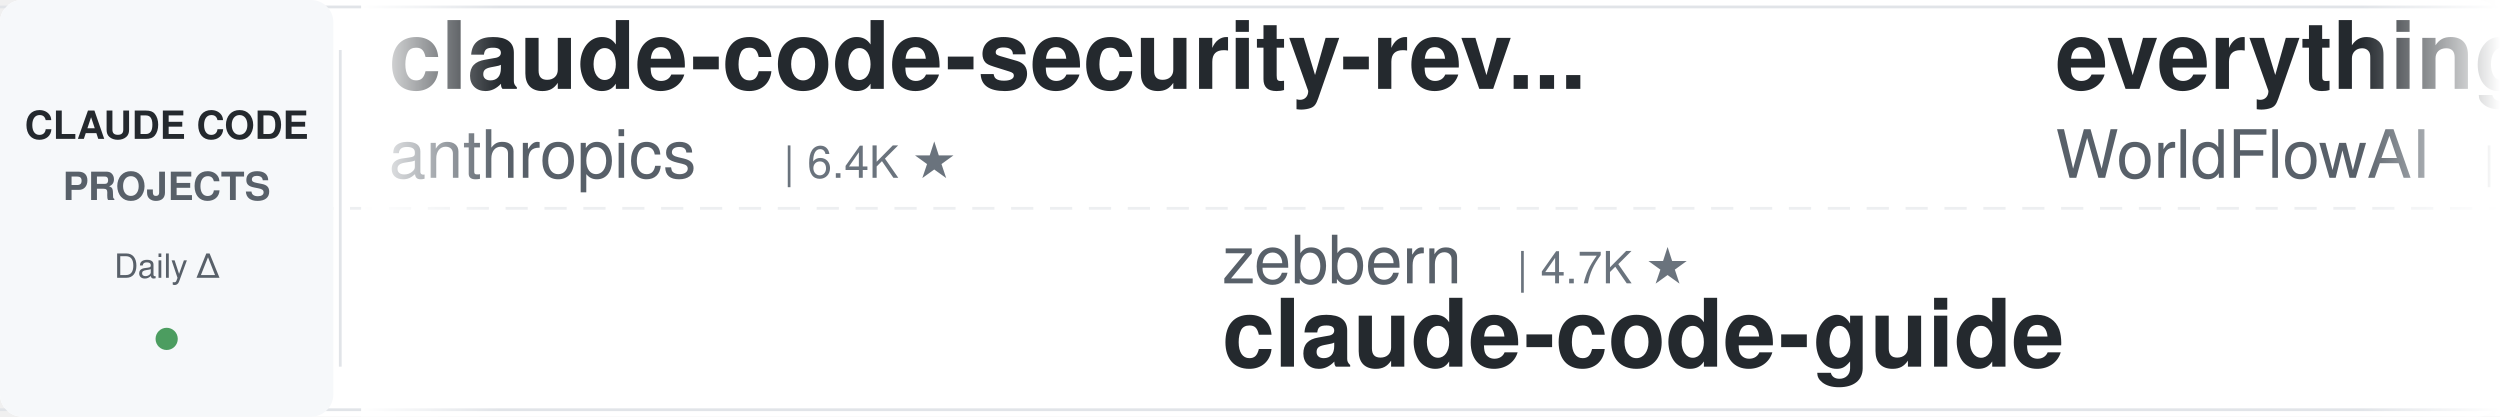
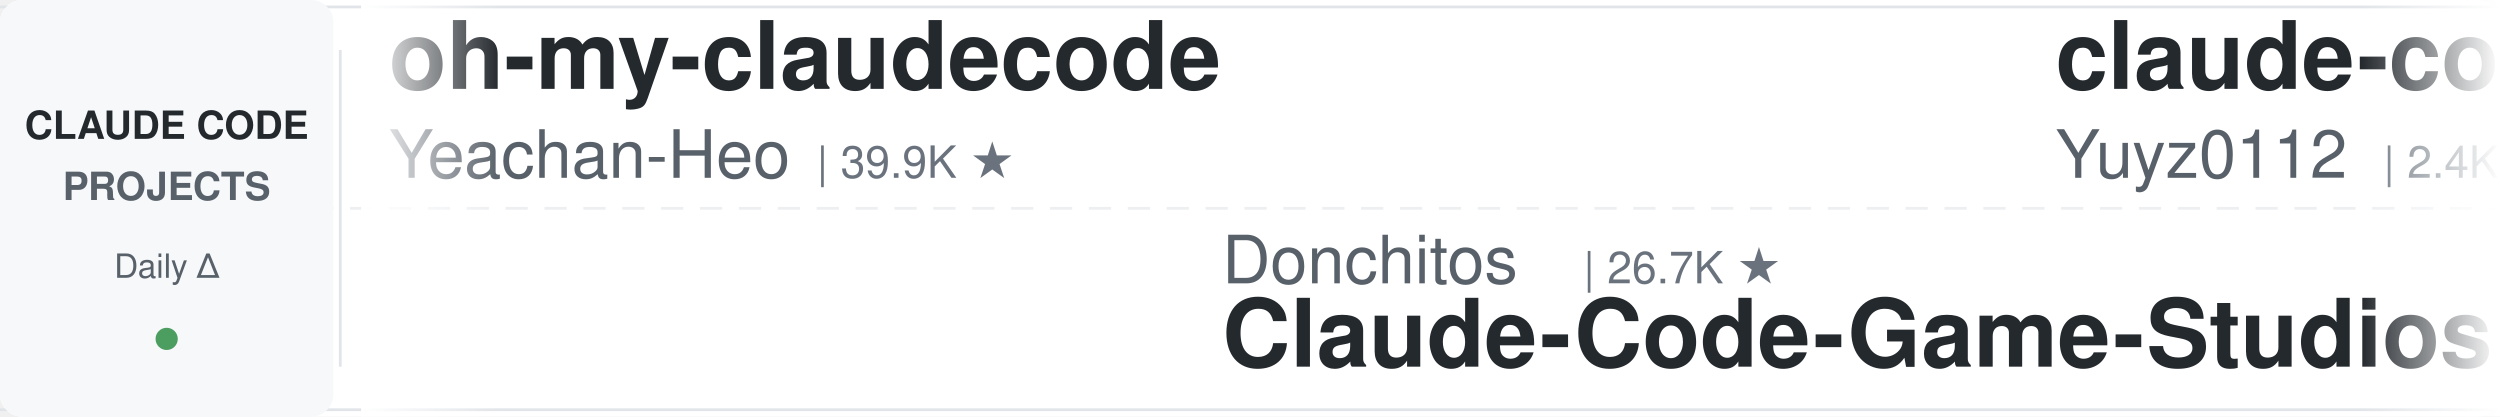
<svg xmlns="http://www.w3.org/2000/svg" width="900" height="150">
  <defs>
    <linearGradient id="leftFade" x1="0%" y1="0%" x2="100%" y2="0%">
      <stop offset="0%" style="stop-color:#ffffff;stop-opacity:1" />
      <stop offset="100%" style="stop-color:#ffffff;stop-opacity:0" />
    </linearGradient>
    <linearGradient id="rightFade" x1="0%" y1="0%" x2="100%" y2="0%">
      <stop offset="0%" style="stop-color:#ffffff;stop-opacity:0" />
      <stop offset="100%" style="stop-color:#ffffff;stop-opacity:1" />
    </linearGradient>
  </defs>
  <rect width="900" height="150" fill="#ffffff" rx="8" />
  <rect x="0" y="2" width="900" height="1" fill="#e1e4e8" />
  <rect x="0" y="147" width="900" height="1" fill="#e1e4e8" />
  <line x1="0" y1="75" x2="900" y2="75" stroke="#e1e4e8" stroke-width="1" stroke-dasharray="8 6" opacity="0.6" />
  <rect x="0" y="0" width="120" height="150" fill="#f6f8fa" rx="8" />
  <text x="60" y="50" font-family="-apple-system, BlinkMacSystemFont, 'Segoe UI', Helvetica, Arial, sans-serif" font-size="14" font-weight="600" fill="#24292e" text-anchor="middle">CLAUDE CODE</text>
  <text x="60" y="72" font-family="-apple-system, BlinkMacSystemFont, 'Segoe UI', Helvetica, Arial, sans-serif" font-size="14" font-weight="600" fill="#586069" text-anchor="middle">PROJECTS</text>
  <text x="60" y="100" font-family="-apple-system, BlinkMacSystemFont, 'Segoe UI', Helvetica, Arial, sans-serif" font-size="12" font-weight="500" fill="#586069" text-anchor="middle">Daily Δ</text>
  <circle cx="60" cy="122" r="4" fill="#22863a" opacity="0.8" />
  <rect x="122" y="18" width="1" height="114" fill="#e1e4e8" />
  <clipPath id="tickerClip">
    <rect x="130" y="0" width="770" height="150" />
  </clipPath>
  <g clip-path="url(#tickerClip)">
    <g id="tickerItems">
      <animateTransform attributeName="transform" attributeType="XML" type="translate" from="0 0" to="-3000 0" dur="54s" repeatCount="indefinite" />
      <g transform="translate(0, 0)">
-         <text x="140" y="32" font-family="-apple-system, BlinkMacSystemFont, 'Segoe UI', Helvetica, Arial, sans-serif" font-size="34" font-weight="600" fill="#24292e">claude-code-security-rev...</text>
-         <text x="140" y="64" font-family="-apple-system, BlinkMacSystemFont, 'Segoe UI', Helvetica, Arial, sans-serif" font-size="24" font-weight="400" fill="#586069">anthropics</text>
-         <text x="282" y="64" font-family="-apple-system, BlinkMacSystemFont, 'Segoe UI', Helvetica, Arial, sans-serif" font-size="16" font-weight="500" fill="#6a737d">| 6.4K ★</text>
+         <text x="140" y="32" font-family="-apple-system, BlinkMacSystemFont, 'Segoe UI', Helvetica, Arial, sans-serif" font-size="34" font-weight="600" fill="#24292e">oh-my-claudecode</text>
+         <text x="140" y="64" font-family="-apple-system, BlinkMacSystemFont, 'Segoe UI', Helvetica, Arial, sans-serif" font-size="24" font-weight="400" fill="#586069">Yeachan-Heo</text>
+         <text x="294" y="64" font-family="-apple-system, BlinkMacSystemFont, 'Segoe UI', Helvetica, Arial, sans-serif" font-size="16" font-weight="500" fill="#6a737d">| 39.9K ★</text>
      </g>
      <g transform="translate(300, 0)">
-         <text x="140" y="102" font-family="-apple-system, BlinkMacSystemFont, 'Segoe UI', Helvetica, Arial, sans-serif" font-size="24" font-weight="400" fill="#586069">zebbern</text>
-         <text x="246" y="102" font-family="-apple-system, BlinkMacSystemFont, 'Segoe UI', Helvetica, Arial, sans-serif" font-size="16" font-weight="500" fill="#6a737d">| 4.7K ★</text>
-         <text x="140" y="132" font-family="-apple-system, BlinkMacSystemFont, 'Segoe UI', Helvetica, Arial, sans-serif" font-size="34" font-weight="600" fill="#24292e">claude-code-guide</text>
+         <text x="140" y="102" font-family="-apple-system, BlinkMacSystemFont, 'Segoe UI', Helvetica, Arial, sans-serif" font-size="24" font-weight="400" fill="#586069">Donchitos</text>
+         <text x="270" y="102" font-family="-apple-system, BlinkMacSystemFont, 'Segoe UI', Helvetica, Arial, sans-serif" font-size="16" font-weight="500" fill="#6a737d">| 26.7K ★</text>
+         <text x="140" y="132" font-family="-apple-system, BlinkMacSystemFont, 'Segoe UI', Helvetica, Arial, sans-serif" font-size="34" font-weight="600" fill="#24292e">Claude-Code-Game-Studios</text>
      </g>
      <g transform="translate(600, 0)">
-         <text x="140" y="32" font-family="-apple-system, BlinkMacSystemFont, 'Segoe UI', Helvetica, Arial, sans-serif" font-size="34" font-weight="600" fill="#24292e">everything-claude-code</text>
-         <text x="140" y="64" font-family="-apple-system, BlinkMacSystemFont, 'Segoe UI', Helvetica, Arial, sans-serif" font-size="24" font-weight="400" fill="#586069">WorldFlowAI</text>
-         <text x="294" y="64" font-family="-apple-system, BlinkMacSystemFont, 'Segoe UI', Helvetica, Arial, sans-serif" font-size="16" font-weight="500" fill="#6a737d">| 4.8K ★</text>
+         <text x="140" y="32" font-family="-apple-system, BlinkMacSystemFont, 'Segoe UI', Helvetica, Arial, sans-serif" font-size="34" font-weight="600" fill="#24292e">claude-code-reverse</text>
+         <text x="140" y="64" font-family="-apple-system, BlinkMacSystemFont, 'Segoe UI', Helvetica, Arial, sans-serif" font-size="24" font-weight="400" fill="#586069">Yuyz0112</text>
+         <text x="258" y="64" font-family="-apple-system, BlinkMacSystemFont, 'Segoe UI', Helvetica, Arial, sans-serif" font-size="16" font-weight="500" fill="#6a737d">| 2.4K ★</text>
      </g>
      <g transform="translate(900, 0)">
-         <text x="140" y="102" font-family="-apple-system, BlinkMacSystemFont, 'Segoe UI', Helvetica, Arial, sans-serif" font-size="24" font-weight="400" fill="#586069">frankbria</text>
-         <text x="270" y="102" font-family="-apple-system, BlinkMacSystemFont, 'Segoe UI', Helvetica, Arial, sans-serif" font-size="16" font-weight="500" fill="#6a737d">| 9.7K ★</text>
-         <text x="140" y="132" font-family="-apple-system, BlinkMacSystemFont, 'Segoe UI', Helvetica, Arial, sans-serif" font-size="34" font-weight="600" fill="#24292e">ralph-claude-code</text>
+         <text x="140" y="102" font-family="-apple-system, BlinkMacSystemFont, 'Segoe UI', Helvetica, Arial, sans-serif" font-size="24" font-weight="400" fill="#586069">ChrisWiles</text>
+         <text x="282" y="102" font-family="-apple-system, BlinkMacSystemFont, 'Segoe UI', Helvetica, Arial, sans-serif" font-size="16" font-weight="500" fill="#6a737d">| 6.1K ★</text>
+         <text x="140" y="132" font-family="-apple-system, BlinkMacSystemFont, 'Segoe UI', Helvetica, Arial, sans-serif" font-size="34" font-weight="600" fill="#24292e">claude-code-showcase</text>
      </g>
      <g transform="translate(1200, 0)">
-         <text x="140" y="32" font-family="-apple-system, BlinkMacSystemFont, 'Segoe UI', Helvetica, Arial, sans-serif" font-size="34" font-weight="600" fill="#24292e">claude-code-tudou</text>
-         <text x="140" y="64" font-family="-apple-system, BlinkMacSystemFont, 'Segoe UI', Helvetica, Arial, sans-serif" font-size="24" font-weight="400" fill="#586069">AICoderTudou</text>
-         <text x="306" y="64" font-family="-apple-system, BlinkMacSystemFont, 'Segoe UI', Helvetica, Arial, sans-serif" font-size="16" font-weight="500" fill="#6a737d">| 493 ★</text>
+         <text x="140" y="32" font-family="-apple-system, BlinkMacSystemFont, 'Segoe UI', Helvetica, Arial, sans-serif" font-size="34" font-weight="600" fill="#24292e">claude_code_src</text>
+         <text x="140" y="64" font-family="-apple-system, BlinkMacSystemFont, 'Segoe UI', Helvetica, Arial, sans-serif" font-size="24" font-weight="400" fill="#586069">ponponon</text>
+         <text x="258" y="64" font-family="-apple-system, BlinkMacSystemFont, 'Segoe UI', Helvetica, Arial, sans-serif" font-size="16" font-weight="500" fill="#6a737d">| 2.3K ★</text>
      </g>
      <g transform="translate(1500, 0)">
-         <text x="140" y="102" font-family="-apple-system, BlinkMacSystemFont, 'Segoe UI', Helvetica, Arial, sans-serif" font-size="24" font-weight="400" fill="#586069">affaan-m</text>
-         <text x="258" y="102" font-family="-apple-system, BlinkMacSystemFont, 'Segoe UI', Helvetica, Arial, sans-serif" font-size="16" font-weight="500" fill="#6a737d">| 280.3K ★</text>
-         <text x="140" y="132" font-family="-apple-system, BlinkMacSystemFont, 'Segoe UI', Helvetica, Arial, sans-serif" font-size="34" font-weight="600" fill="#24292e">ECC</text>
+         <text x="140" y="102" font-family="-apple-system, BlinkMacSystemFont, 'Segoe UI', Helvetica, Arial, sans-serif" font-size="24" font-weight="400" fill="#586069">AICoderTudou</text>
+         <text x="306" y="102" font-family="-apple-system, BlinkMacSystemFont, 'Segoe UI', Helvetica, Arial, sans-serif" font-size="16" font-weight="500" fill="#6a737d">| 493 ★</text>
+         <text x="140" y="132" font-family="-apple-system, BlinkMacSystemFont, 'Segoe UI', Helvetica, Arial, sans-serif" font-size="34" font-weight="600" fill="#24292e">claude-code-tudou</text>
      </g>
      <g transform="translate(1800, 0)">
-         <text x="140" y="32" font-family="-apple-system, BlinkMacSystemFont, 'Segoe UI', Helvetica, Arial, sans-serif" font-size="34" font-weight="600" fill="#24292e">pi-vs-claude-code</text>
-         <text x="140" y="64" font-family="-apple-system, BlinkMacSystemFont, 'Segoe UI', Helvetica, Arial, sans-serif" font-size="24" font-weight="400" fill="#586069">disler</text>
-         <text x="234" y="64" font-family="-apple-system, BlinkMacSystemFont, 'Segoe UI', Helvetica, Arial, sans-serif" font-size="16" font-weight="500" fill="#6a737d">| 1.7K ★</text>
+         <text x="140" y="32" font-family="-apple-system, BlinkMacSystemFont, 'Segoe UI', Helvetica, Arial, sans-serif" font-size="34" font-weight="600" fill="#24292e">Claude-Code-Source-Study</text>
+         <text x="140" y="64" font-family="-apple-system, BlinkMacSystemFont, 'Segoe UI', Helvetica, Arial, sans-serif" font-size="24" font-weight="400" fill="#586069">luyao618</text>
+         <text x="258" y="64" font-family="-apple-system, BlinkMacSystemFont, 'Segoe UI', Helvetica, Arial, sans-serif" font-size="16" font-weight="500" fill="#6a737d">| 1.7K ★</text>
      </g>
      <g transform="translate(2100, 0)">
-         <text x="140" y="102" font-family="-apple-system, BlinkMacSystemFont, 'Segoe UI', Helvetica, Arial, sans-serif" font-size="24" font-weight="400" fill="#586069">musistudio</text>
-         <text x="282" y="102" font-family="-apple-system, BlinkMacSystemFont, 'Segoe UI', Helvetica, Arial, sans-serif" font-size="16" font-weight="500" fill="#6a737d">| 37.7K ★</text>
-         <text x="140" y="132" font-family="-apple-system, BlinkMacSystemFont, 'Segoe UI', Helvetica, Arial, sans-serif" font-size="34" font-weight="600" fill="#24292e">claude-code-router</text>
+         <text x="140" y="102" font-family="-apple-system, BlinkMacSystemFont, 'Segoe UI', Helvetica, Arial, sans-serif" font-size="24" font-weight="400" fill="#586069">jqueryscript</text>
+         <text x="306" y="102" font-family="-apple-system, BlinkMacSystemFont, 'Segoe UI', Helvetica, Arial, sans-serif" font-size="16" font-weight="500" fill="#6a737d">| 531 ★</text>
+         <text x="140" y="132" font-family="-apple-system, BlinkMacSystemFont, 'Segoe UI', Helvetica, Arial, sans-serif" font-size="34" font-weight="600" fill="#24292e">awesome-claude-code</text>
      </g>
      <g transform="translate(2400, 0)">
-         <text x="140" y="32" font-family="-apple-system, BlinkMacSystemFont, 'Segoe UI', Helvetica, Arial, sans-serif" font-size="34" font-weight="600" fill="#24292e">learn-claude-code</text>
-         <text x="140" y="64" font-family="-apple-system, BlinkMacSystemFont, 'Segoe UI', Helvetica, Arial, sans-serif" font-size="24" font-weight="400" fill="#586069">shareAI-lab</text>
-         <text x="294" y="64" font-family="-apple-system, BlinkMacSystemFont, 'Segoe UI', Helvetica, Arial, sans-serif" font-size="16" font-weight="500" fill="#6a737d">| 78.6K ★</text>
+         <text x="140" y="32" font-family="-apple-system, BlinkMacSystemFont, 'Segoe UI', Helvetica, Arial, sans-serif" font-size="34" font-weight="600" fill="#24292e">claude-code-telegram</text>
+         <text x="140" y="64" font-family="-apple-system, BlinkMacSystemFont, 'Segoe UI', Helvetica, Arial, sans-serif" font-size="24" font-weight="400" fill="#586069">overwirehq</text>
+         <text x="282" y="64" font-family="-apple-system, BlinkMacSystemFont, 'Segoe UI', Helvetica, Arial, sans-serif" font-size="16" font-weight="500" fill="#6a737d">| 2.8K ★</text>
      </g>
      <g transform="translate(2700, 0)">
-         <text x="140" y="102" font-family="-apple-system, BlinkMacSystemFont, 'Segoe UI', Helvetica, Arial, sans-serif" font-size="24" font-weight="400" fill="#586069">oboard</text>
-         <text x="234" y="102" font-family="-apple-system, BlinkMacSystemFont, 'Segoe UI', Helvetica, Arial, sans-serif" font-size="16" font-weight="500" fill="#6a737d">| 3.3K ★</text>
-         <text x="140" y="132" font-family="-apple-system, BlinkMacSystemFont, 'Segoe UI', Helvetica, Arial, sans-serif" font-size="34" font-weight="600" fill="#24292e">claude-code-rev</text>
+         <text x="140" y="102" font-family="-apple-system, BlinkMacSystemFont, 'Segoe UI', Helvetica, Arial, sans-serif" font-size="24" font-weight="400" fill="#586069">huangserva</text>
+         <text x="282" y="102" font-family="-apple-system, BlinkMacSystemFont, 'Segoe UI', Helvetica, Arial, sans-serif" font-size="16" font-weight="500" fill="#6a737d">| 629 ★</text>
+         <text x="140" y="132" font-family="-apple-system, BlinkMacSystemFont, 'Segoe UI', Helvetica, Arial, sans-serif" font-size="34" font-weight="600" fill="#24292e">claude-code-cli</text>
      </g>
      <g transform="translate(3000, 0)">
-         <text x="140" y="32" font-family="-apple-system, BlinkMacSystemFont, 'Segoe UI', Helvetica, Arial, sans-serif" font-size="34" font-weight="600" fill="#24292e">claude-code-security-rev...</text>
-         <text x="140" y="64" font-family="-apple-system, BlinkMacSystemFont, 'Segoe UI', Helvetica, Arial, sans-serif" font-size="24" font-weight="400" fill="#586069">anthropics</text>
-         <text x="282" y="64" font-family="-apple-system, BlinkMacSystemFont, 'Segoe UI', Helvetica, Arial, sans-serif" font-size="16" font-weight="500" fill="#6a737d">| 6.4K ★</text>
+         <text x="140" y="32" font-family="-apple-system, BlinkMacSystemFont, 'Segoe UI', Helvetica, Arial, sans-serif" font-size="34" font-weight="600" fill="#24292e">oh-my-claudecode</text>
+         <text x="140" y="64" font-family="-apple-system, BlinkMacSystemFont, 'Segoe UI', Helvetica, Arial, sans-serif" font-size="24" font-weight="400" fill="#586069">Yeachan-Heo</text>
+         <text x="294" y="64" font-family="-apple-system, BlinkMacSystemFont, 'Segoe UI', Helvetica, Arial, sans-serif" font-size="16" font-weight="500" fill="#6a737d">| 39.9K ★</text>
      </g>
      <g transform="translate(3300, 0)">
-         <text x="140" y="102" font-family="-apple-system, BlinkMacSystemFont, 'Segoe UI', Helvetica, Arial, sans-serif" font-size="24" font-weight="400" fill="#586069">zebbern</text>
-         <text x="246" y="102" font-family="-apple-system, BlinkMacSystemFont, 'Segoe UI', Helvetica, Arial, sans-serif" font-size="16" font-weight="500" fill="#6a737d">| 4.7K ★</text>
-         <text x="140" y="132" font-family="-apple-system, BlinkMacSystemFont, 'Segoe UI', Helvetica, Arial, sans-serif" font-size="34" font-weight="600" fill="#24292e">claude-code-guide</text>
+         <text x="140" y="102" font-family="-apple-system, BlinkMacSystemFont, 'Segoe UI', Helvetica, Arial, sans-serif" font-size="24" font-weight="400" fill="#586069">Donchitos</text>
+         <text x="270" y="102" font-family="-apple-system, BlinkMacSystemFont, 'Segoe UI', Helvetica, Arial, sans-serif" font-size="16" font-weight="500" fill="#6a737d">| 26.7K ★</text>
+         <text x="140" y="132" font-family="-apple-system, BlinkMacSystemFont, 'Segoe UI', Helvetica, Arial, sans-serif" font-size="34" font-weight="600" fill="#24292e">Claude-Code-Game-Studios</text>
      </g>
      <g transform="translate(3600, 0)">
-         <text x="140" y="32" font-family="-apple-system, BlinkMacSystemFont, 'Segoe UI', Helvetica, Arial, sans-serif" font-size="34" font-weight="600" fill="#24292e">everything-claude-code</text>
-         <text x="140" y="64" font-family="-apple-system, BlinkMacSystemFont, 'Segoe UI', Helvetica, Arial, sans-serif" font-size="24" font-weight="400" fill="#586069">WorldFlowAI</text>
-         <text x="294" y="64" font-family="-apple-system, BlinkMacSystemFont, 'Segoe UI', Helvetica, Arial, sans-serif" font-size="16" font-weight="500" fill="#6a737d">| 4.8K ★</text>
+         <text x="140" y="32" font-family="-apple-system, BlinkMacSystemFont, 'Segoe UI', Helvetica, Arial, sans-serif" font-size="34" font-weight="600" fill="#24292e">claude-code-reverse</text>
+         <text x="140" y="64" font-family="-apple-system, BlinkMacSystemFont, 'Segoe UI', Helvetica, Arial, sans-serif" font-size="24" font-weight="400" fill="#586069">Yuyz0112</text>
+         <text x="258" y="64" font-family="-apple-system, BlinkMacSystemFont, 'Segoe UI', Helvetica, Arial, sans-serif" font-size="16" font-weight="500" fill="#6a737d">| 2.4K ★</text>
      </g>
      <g transform="translate(3900, 0)">
-         <text x="140" y="102" font-family="-apple-system, BlinkMacSystemFont, 'Segoe UI', Helvetica, Arial, sans-serif" font-size="24" font-weight="400" fill="#586069">frankbria</text>
-         <text x="270" y="102" font-family="-apple-system, BlinkMacSystemFont, 'Segoe UI', Helvetica, Arial, sans-serif" font-size="16" font-weight="500" fill="#6a737d">| 9.7K ★</text>
-         <text x="140" y="132" font-family="-apple-system, BlinkMacSystemFont, 'Segoe UI', Helvetica, Arial, sans-serif" font-size="34" font-weight="600" fill="#24292e">ralph-claude-code</text>
+         <text x="140" y="102" font-family="-apple-system, BlinkMacSystemFont, 'Segoe UI', Helvetica, Arial, sans-serif" font-size="24" font-weight="400" fill="#586069">ChrisWiles</text>
+         <text x="282" y="102" font-family="-apple-system, BlinkMacSystemFont, 'Segoe UI', Helvetica, Arial, sans-serif" font-size="16" font-weight="500" fill="#6a737d">| 6.1K ★</text>
+         <text x="140" y="132" font-family="-apple-system, BlinkMacSystemFont, 'Segoe UI', Helvetica, Arial, sans-serif" font-size="34" font-weight="600" fill="#24292e">claude-code-showcase</text>
      </g>
    </g>
  </g>
  <rect x="130" y="0" width="50" height="150" fill="url(#leftFade)" />
  <rect x="850" y="0" width="50" height="150" fill="url(#rightFade)" />
</svg>
